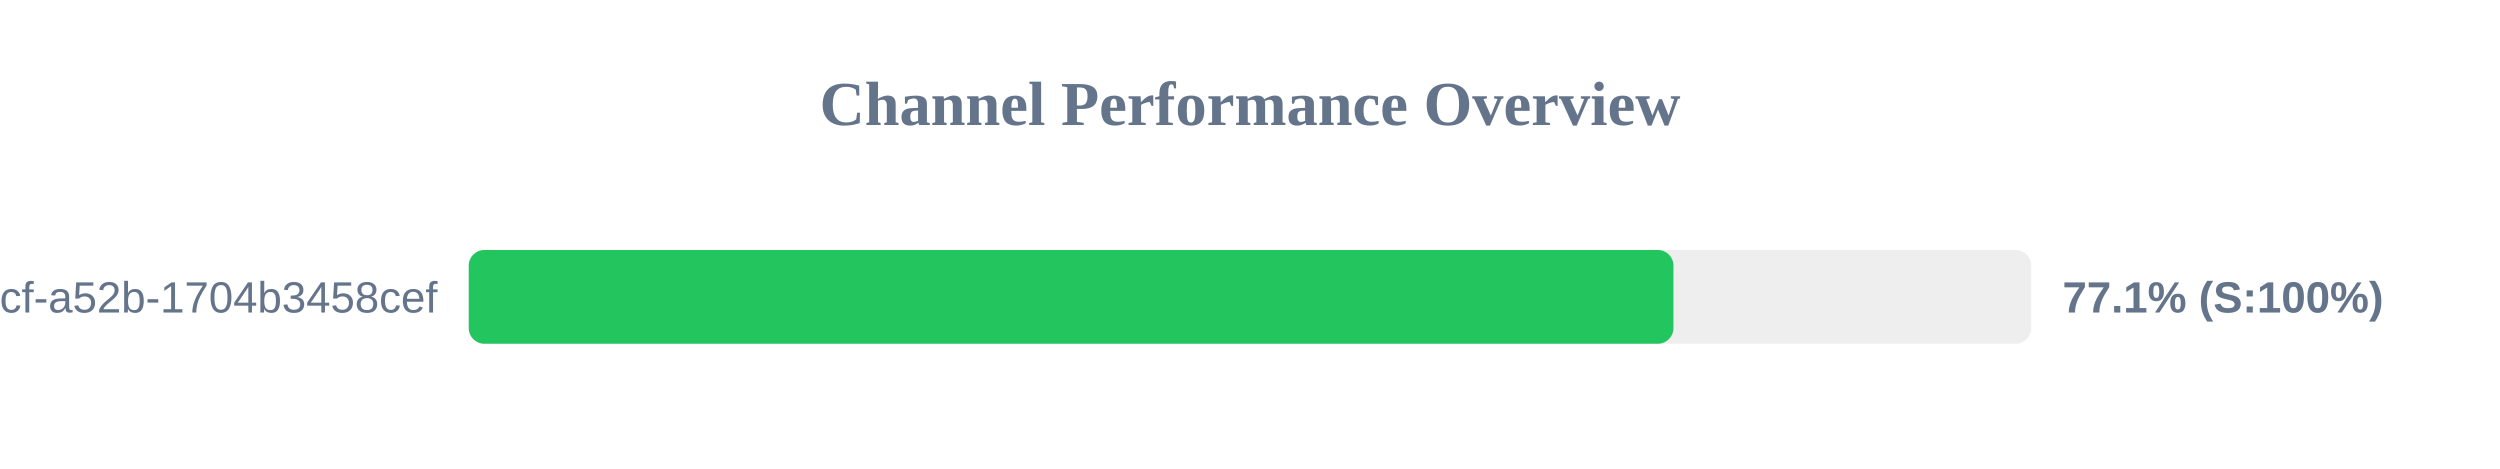
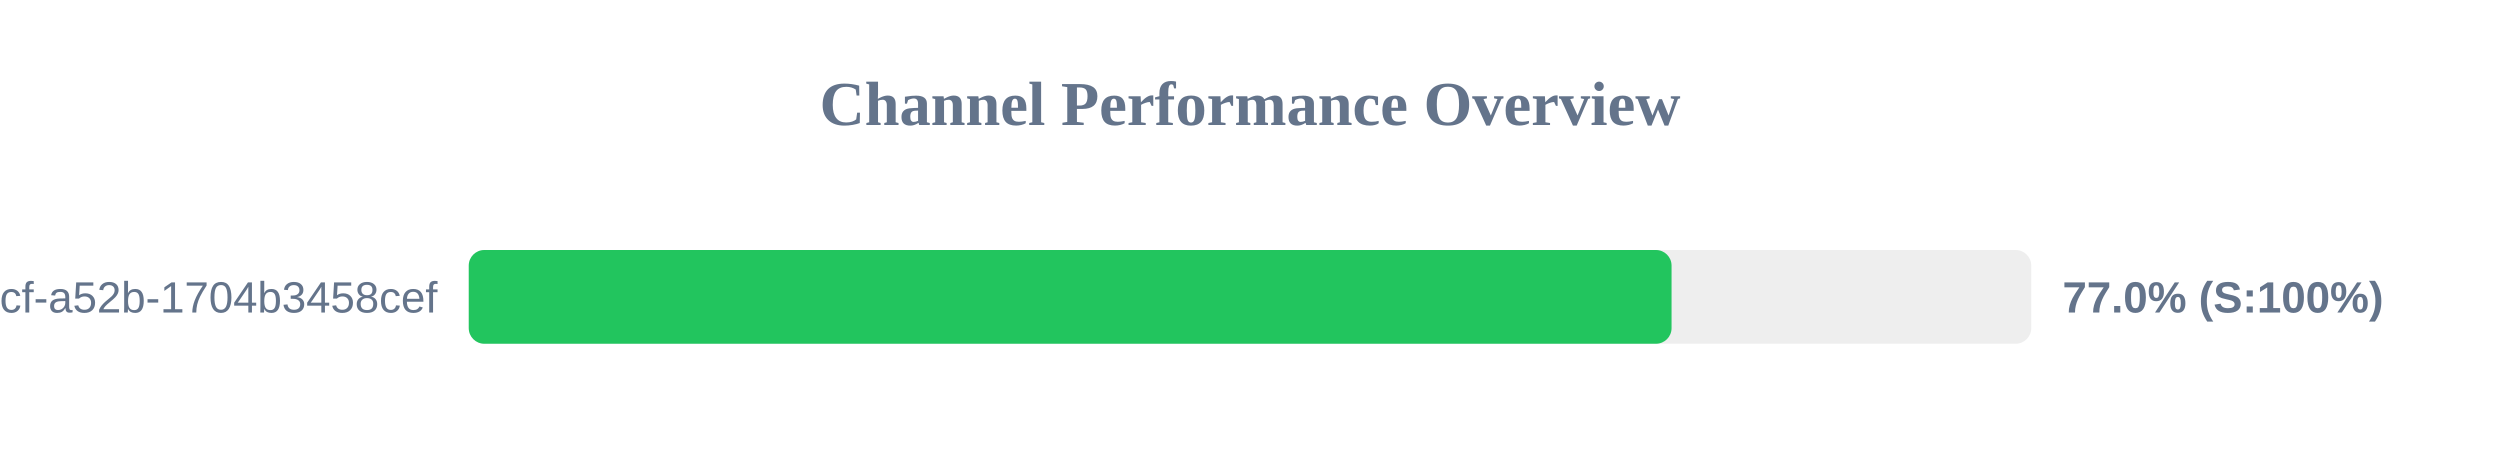
<svg xmlns="http://www.w3.org/2000/svg" width="800" height="150" version="1.1">
  <style>
        .row { font: 14px Arial; fill: #64748b; }
        .score { font: bold 14px Arial; fill: #64748b; }
    </style>
  <text x="400" y="40" text-anchor="middle" font-size="20px" font-weight="bold" fill="#64748b">Channel Performance Overview</text>
  <rect x="150" y="80" width="500" height="30" fill="#eee" rx="5" />
-   <rect x="150" y="80" width="385.5" height="30" fill="#22c55e" rx="5" />
+   <rect x="150" y="80" width="384.9" height="30" fill="#22c55e" rx="5" />
  <text x="140" y="100" text-anchor="end" class="row">?uuid=0cb527d9-6117-4bcf-a52b-1704b3458cef</text>
-   <text x="660" y="100" text-anchor="start" class="score">77.1% (S:100%)</text>
+   <text x="660" y="100" text-anchor="start" class="score">77.0% (S:100%)</text>
</svg>
